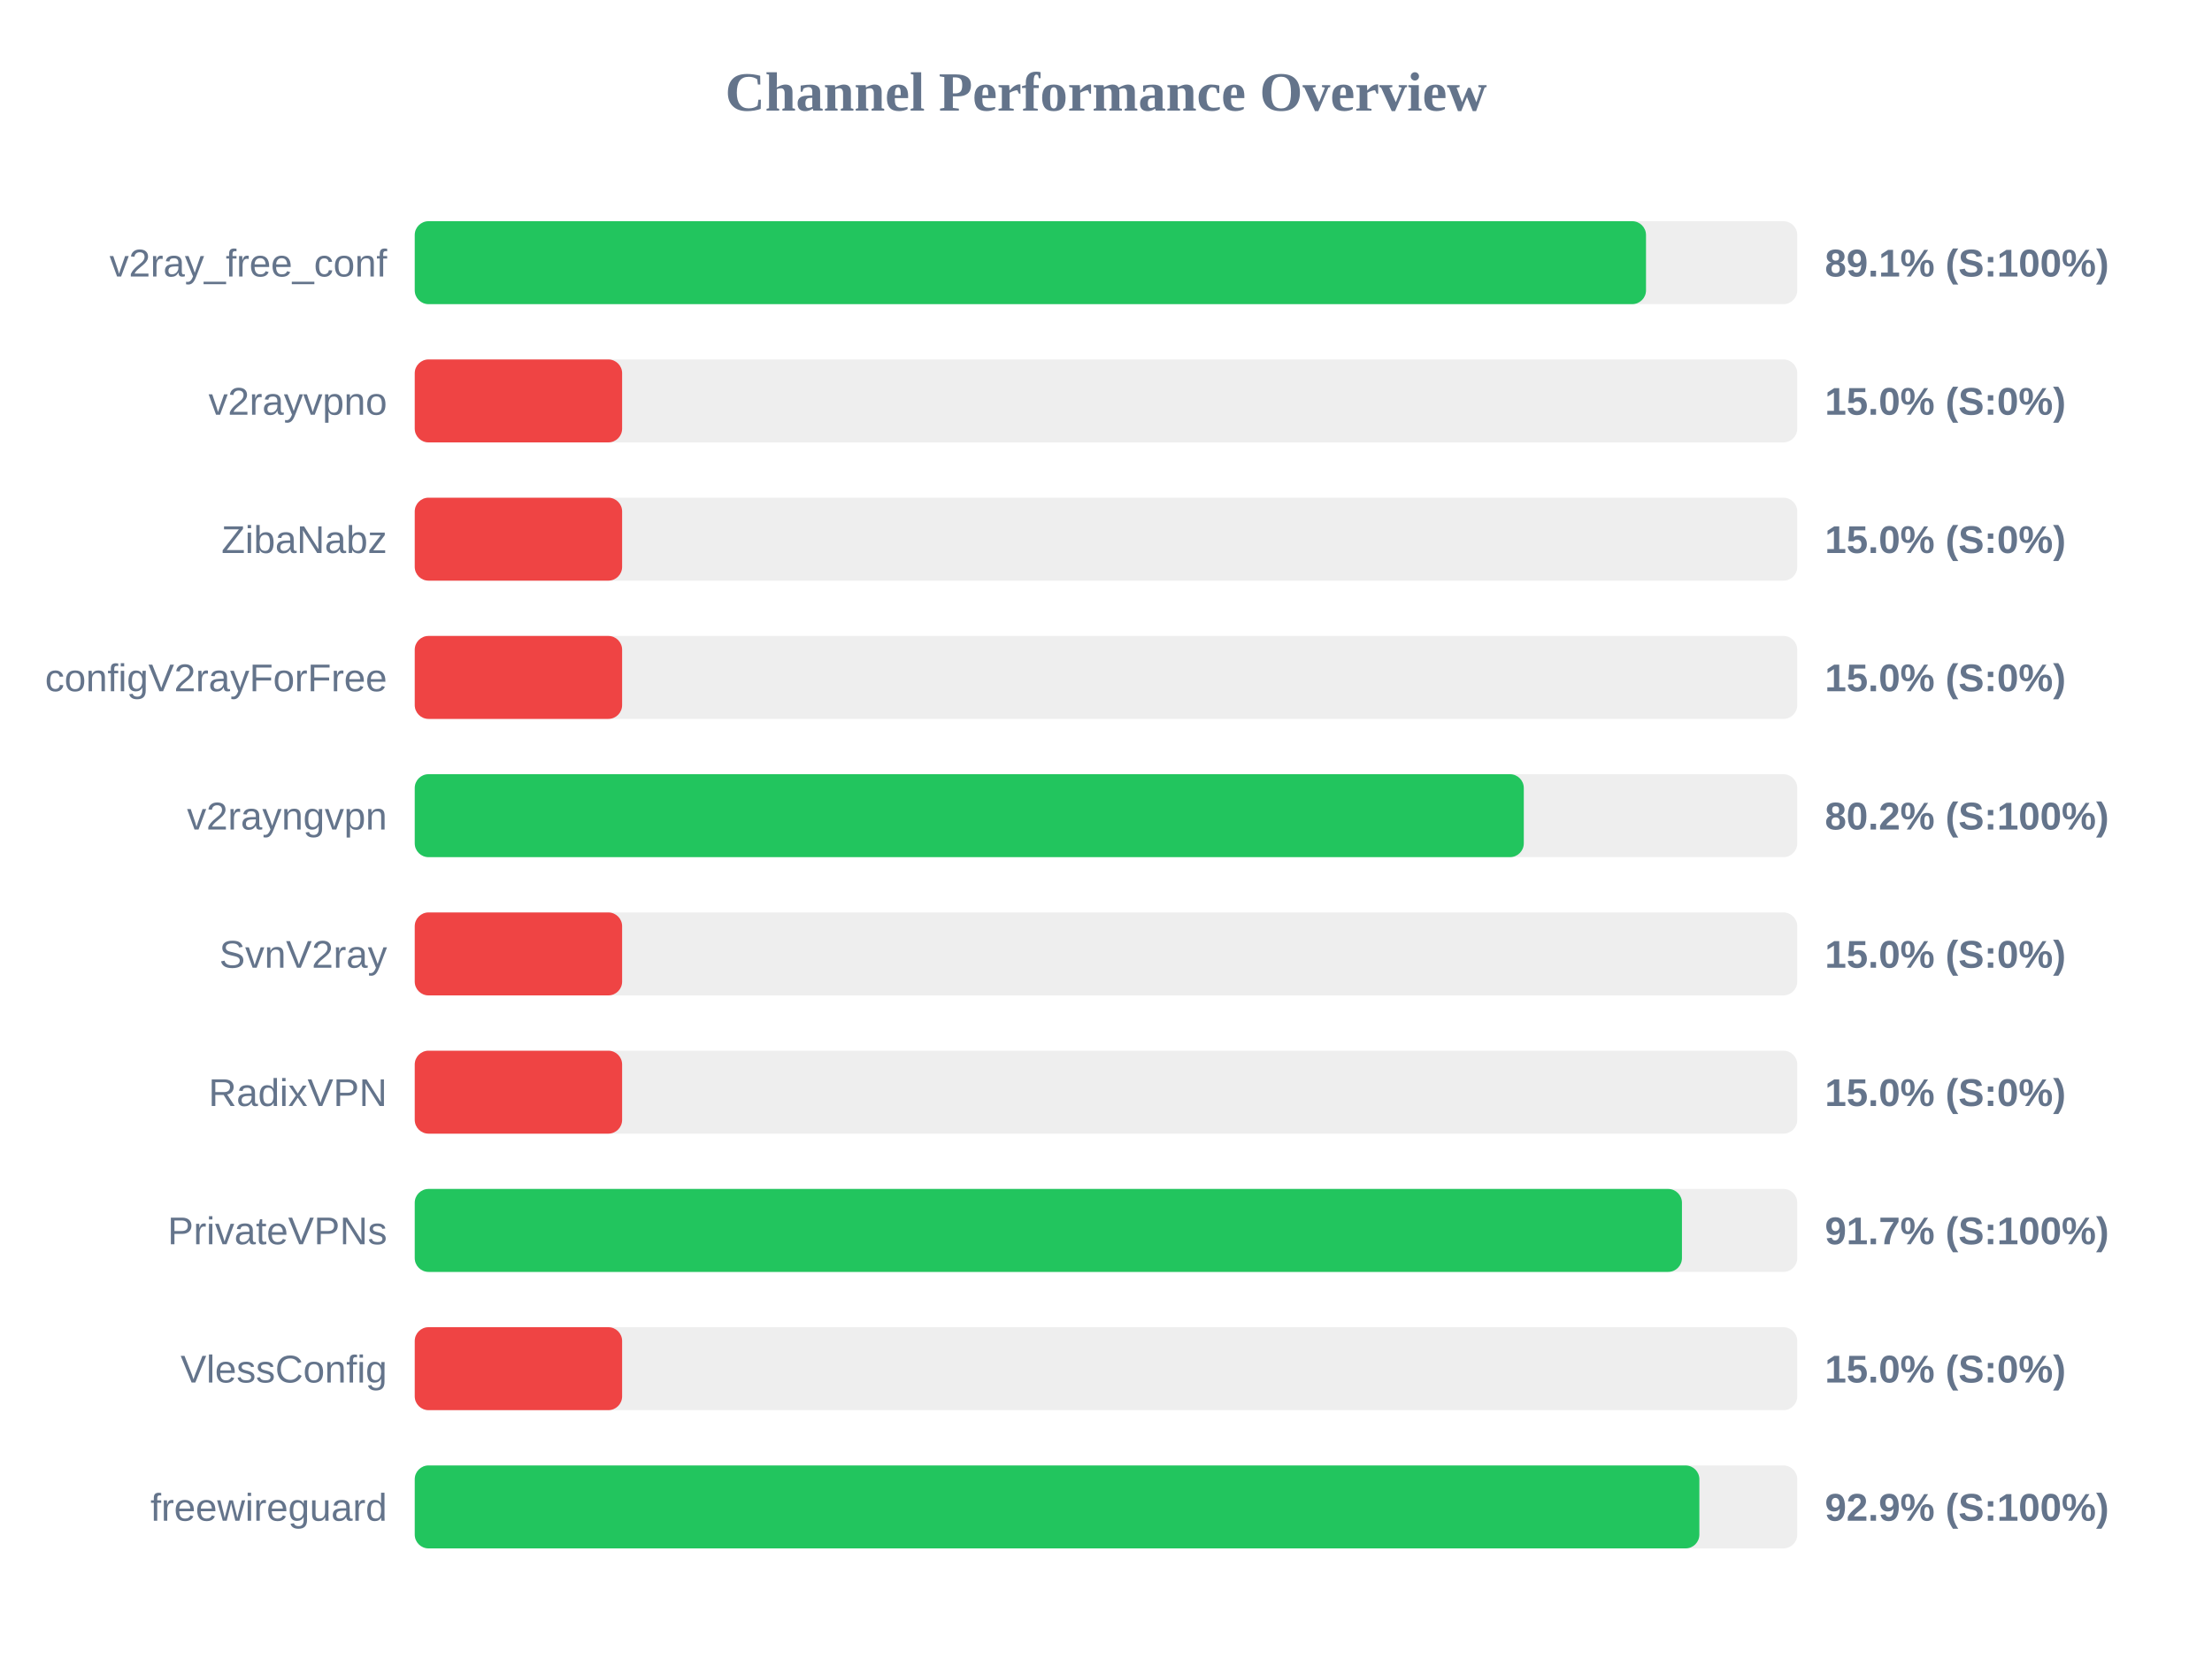
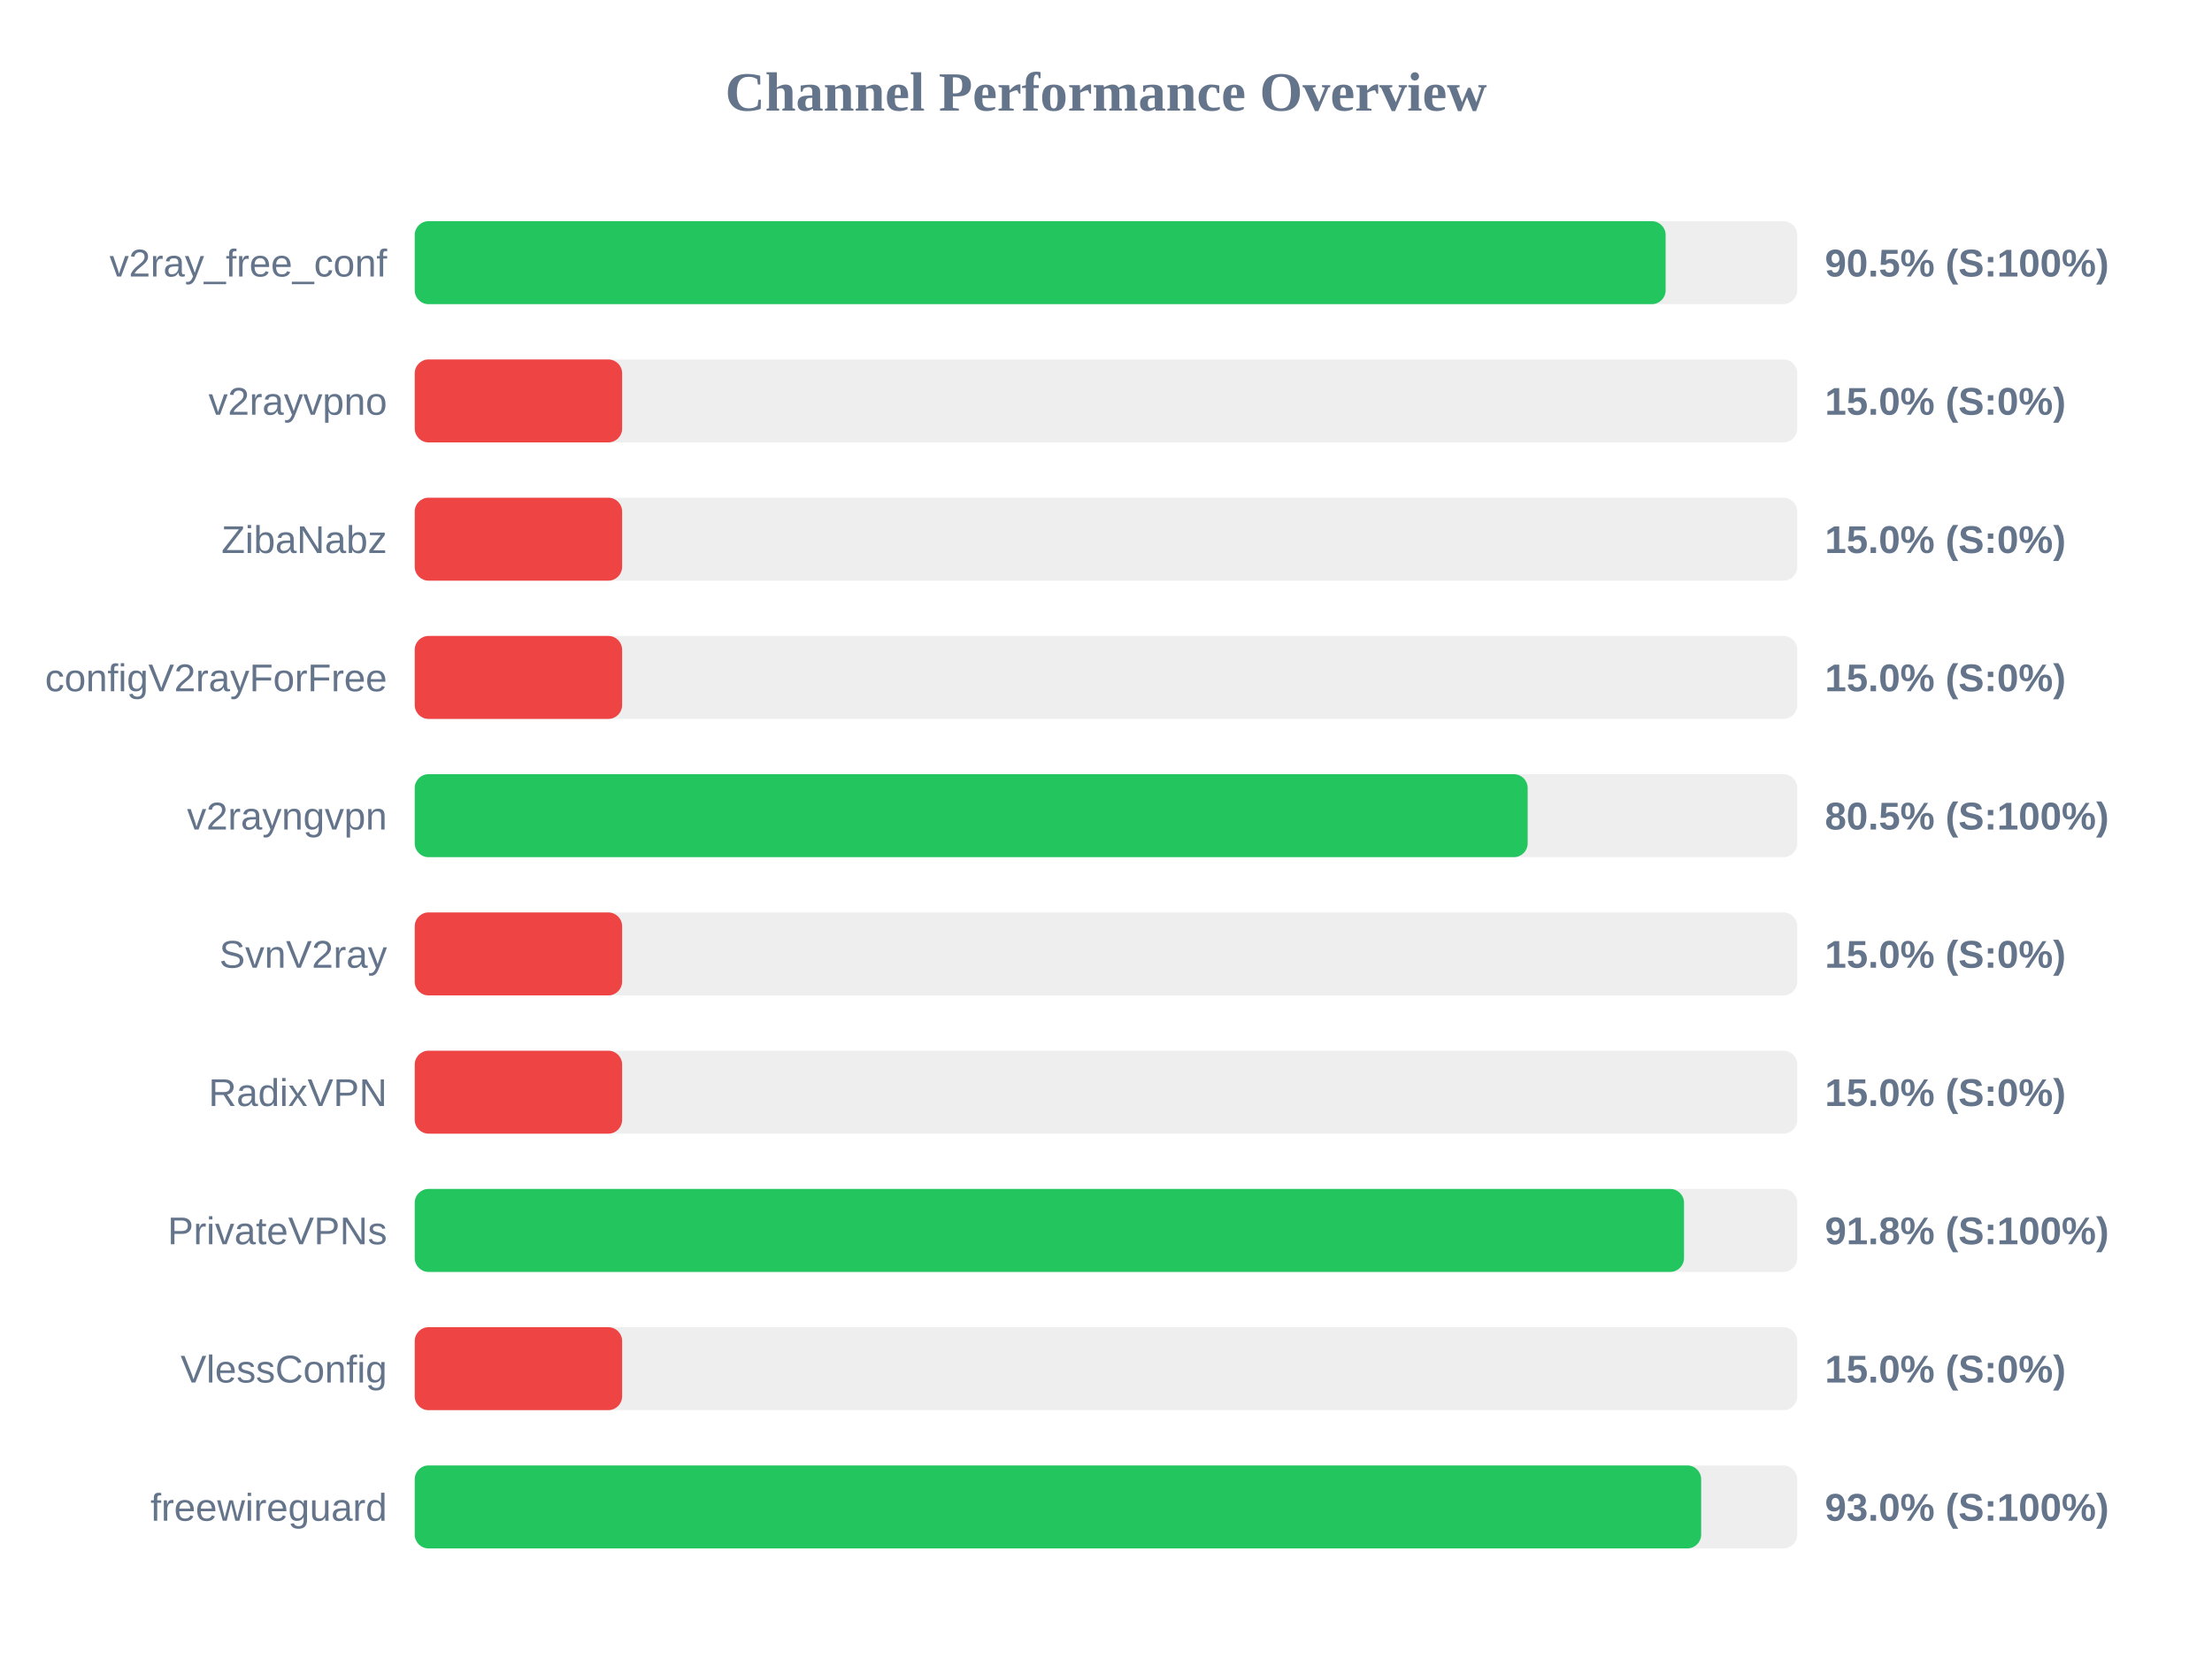
<svg xmlns="http://www.w3.org/2000/svg" width="800" height="600" version="1.1">
  <style>
        .row { font: 14px Arial; fill: #64748b; }
        .score { font: bold 14px Arial; fill: #64748b; }
    </style>
  <text x="400" y="40" text-anchor="middle" font-size="20px" font-weight="bold" fill="#64748b">Channel Performance Overview</text>
  <rect x="150" y="80" width="500" height="30" fill="#eee" rx="5" />
-   <rect x="150" y="80" width="445.3" height="30" fill="#22c55e" rx="5" />
+   <rect x="150" y="80" width="452.4" height="30" fill="#22c55e" rx="5" />
  <text x="140" y="100" text-anchor="end" class="row">v2ray_free_conf</text>
-   <text x="660" y="100" text-anchor="start" class="score">89.1% (S:100%)</text>
+   <text x="660" y="100" text-anchor="start" class="score">90.5% (S:100%)</text>
  <rect x="150" y="130" width="500" height="30" fill="#eee" rx="5" />
  <rect x="150" y="130" width="75.0" height="30" fill="#ef4444" rx="5" />
  <text x="140" y="150" text-anchor="end" class="row">v2rayvpno</text>
  <text x="660" y="150" text-anchor="start" class="score">15.0% (S:0%)</text>
  <rect x="150" y="180" width="500" height="30" fill="#eee" rx="5" />
  <rect x="150" y="180" width="75.0" height="30" fill="#ef4444" rx="5" />
  <text x="140" y="200" text-anchor="end" class="row">ZibaNabz</text>
  <text x="660" y="200" text-anchor="start" class="score">15.0% (S:0%)</text>
  <rect x="150" y="230" width="500" height="30" fill="#eee" rx="5" />
  <rect x="150" y="230" width="75.0" height="30" fill="#ef4444" rx="5" />
  <text x="140" y="250" text-anchor="end" class="row">configV2rayForFree</text>
  <text x="660" y="250" text-anchor="start" class="score">15.0% (S:0%)</text>
  <rect x="150" y="280" width="500" height="30" fill="#eee" rx="5" />
-   <rect x="150" y="280" width="401.1" height="30" fill="#22c55e" rx="5" />
+   <rect x="150" y="280" width="402.5" height="30" fill="#22c55e" rx="5" />
  <text x="140" y="300" text-anchor="end" class="row">v2rayngvpn</text>
-   <text x="660" y="300" text-anchor="start" class="score">80.2% (S:100%)</text>
+   <text x="660" y="300" text-anchor="start" class="score">80.5% (S:100%)</text>
  <rect x="150" y="330" width="500" height="30" fill="#eee" rx="5" />
  <rect x="150" y="330" width="75.0" height="30" fill="#ef4444" rx="5" />
  <text x="140" y="350" text-anchor="end" class="row">SvnV2ray</text>
  <text x="660" y="350" text-anchor="start" class="score">15.0% (S:0%)</text>
  <rect x="150" y="380" width="500" height="30" fill="#eee" rx="5" />
  <rect x="150" y="380" width="75.0" height="30" fill="#ef4444" rx="5" />
  <text x="140" y="400" text-anchor="end" class="row">RadixVPN</text>
  <text x="660" y="400" text-anchor="start" class="score">15.0% (S:0%)</text>
  <rect x="150" y="430" width="500" height="30" fill="#eee" rx="5" />
-   <rect x="150" y="430" width="458.3" height="30" fill="#22c55e" rx="5" />
+   <rect x="150" y="430" width="459.05" height="30" fill="#22c55e" rx="5" />
  <text x="140" y="450" text-anchor="end" class="row">PrivateVPNs</text>
-   <text x="660" y="450" text-anchor="start" class="score">91.7% (S:100%)</text>
+   <text x="660" y="450" text-anchor="start" class="score">91.8% (S:100%)</text>
  <rect x="150" y="480" width="500" height="30" fill="#eee" rx="5" />
  <rect x="150" y="480" width="75.0" height="30" fill="#ef4444" rx="5" />
  <text x="140" y="500" text-anchor="end" class="row">VlessConfig</text>
  <text x="660" y="500" text-anchor="start" class="score">15.0% (S:0%)</text>
  <rect x="150" y="530" width="500" height="30" fill="#eee" rx="5" />
-   <rect x="150" y="530" width="464.6" height="30" fill="#22c55e" rx="5" />
+   <rect x="150" y="530" width="465.25" height="30" fill="#22c55e" rx="5" />
  <text x="140" y="550" text-anchor="end" class="row">freewireguard</text>
-   <text x="660" y="550" text-anchor="start" class="score">92.9% (S:100%)</text>
+   <text x="660" y="550" text-anchor="start" class="score">93.0% (S:100%)</text>
</svg>
